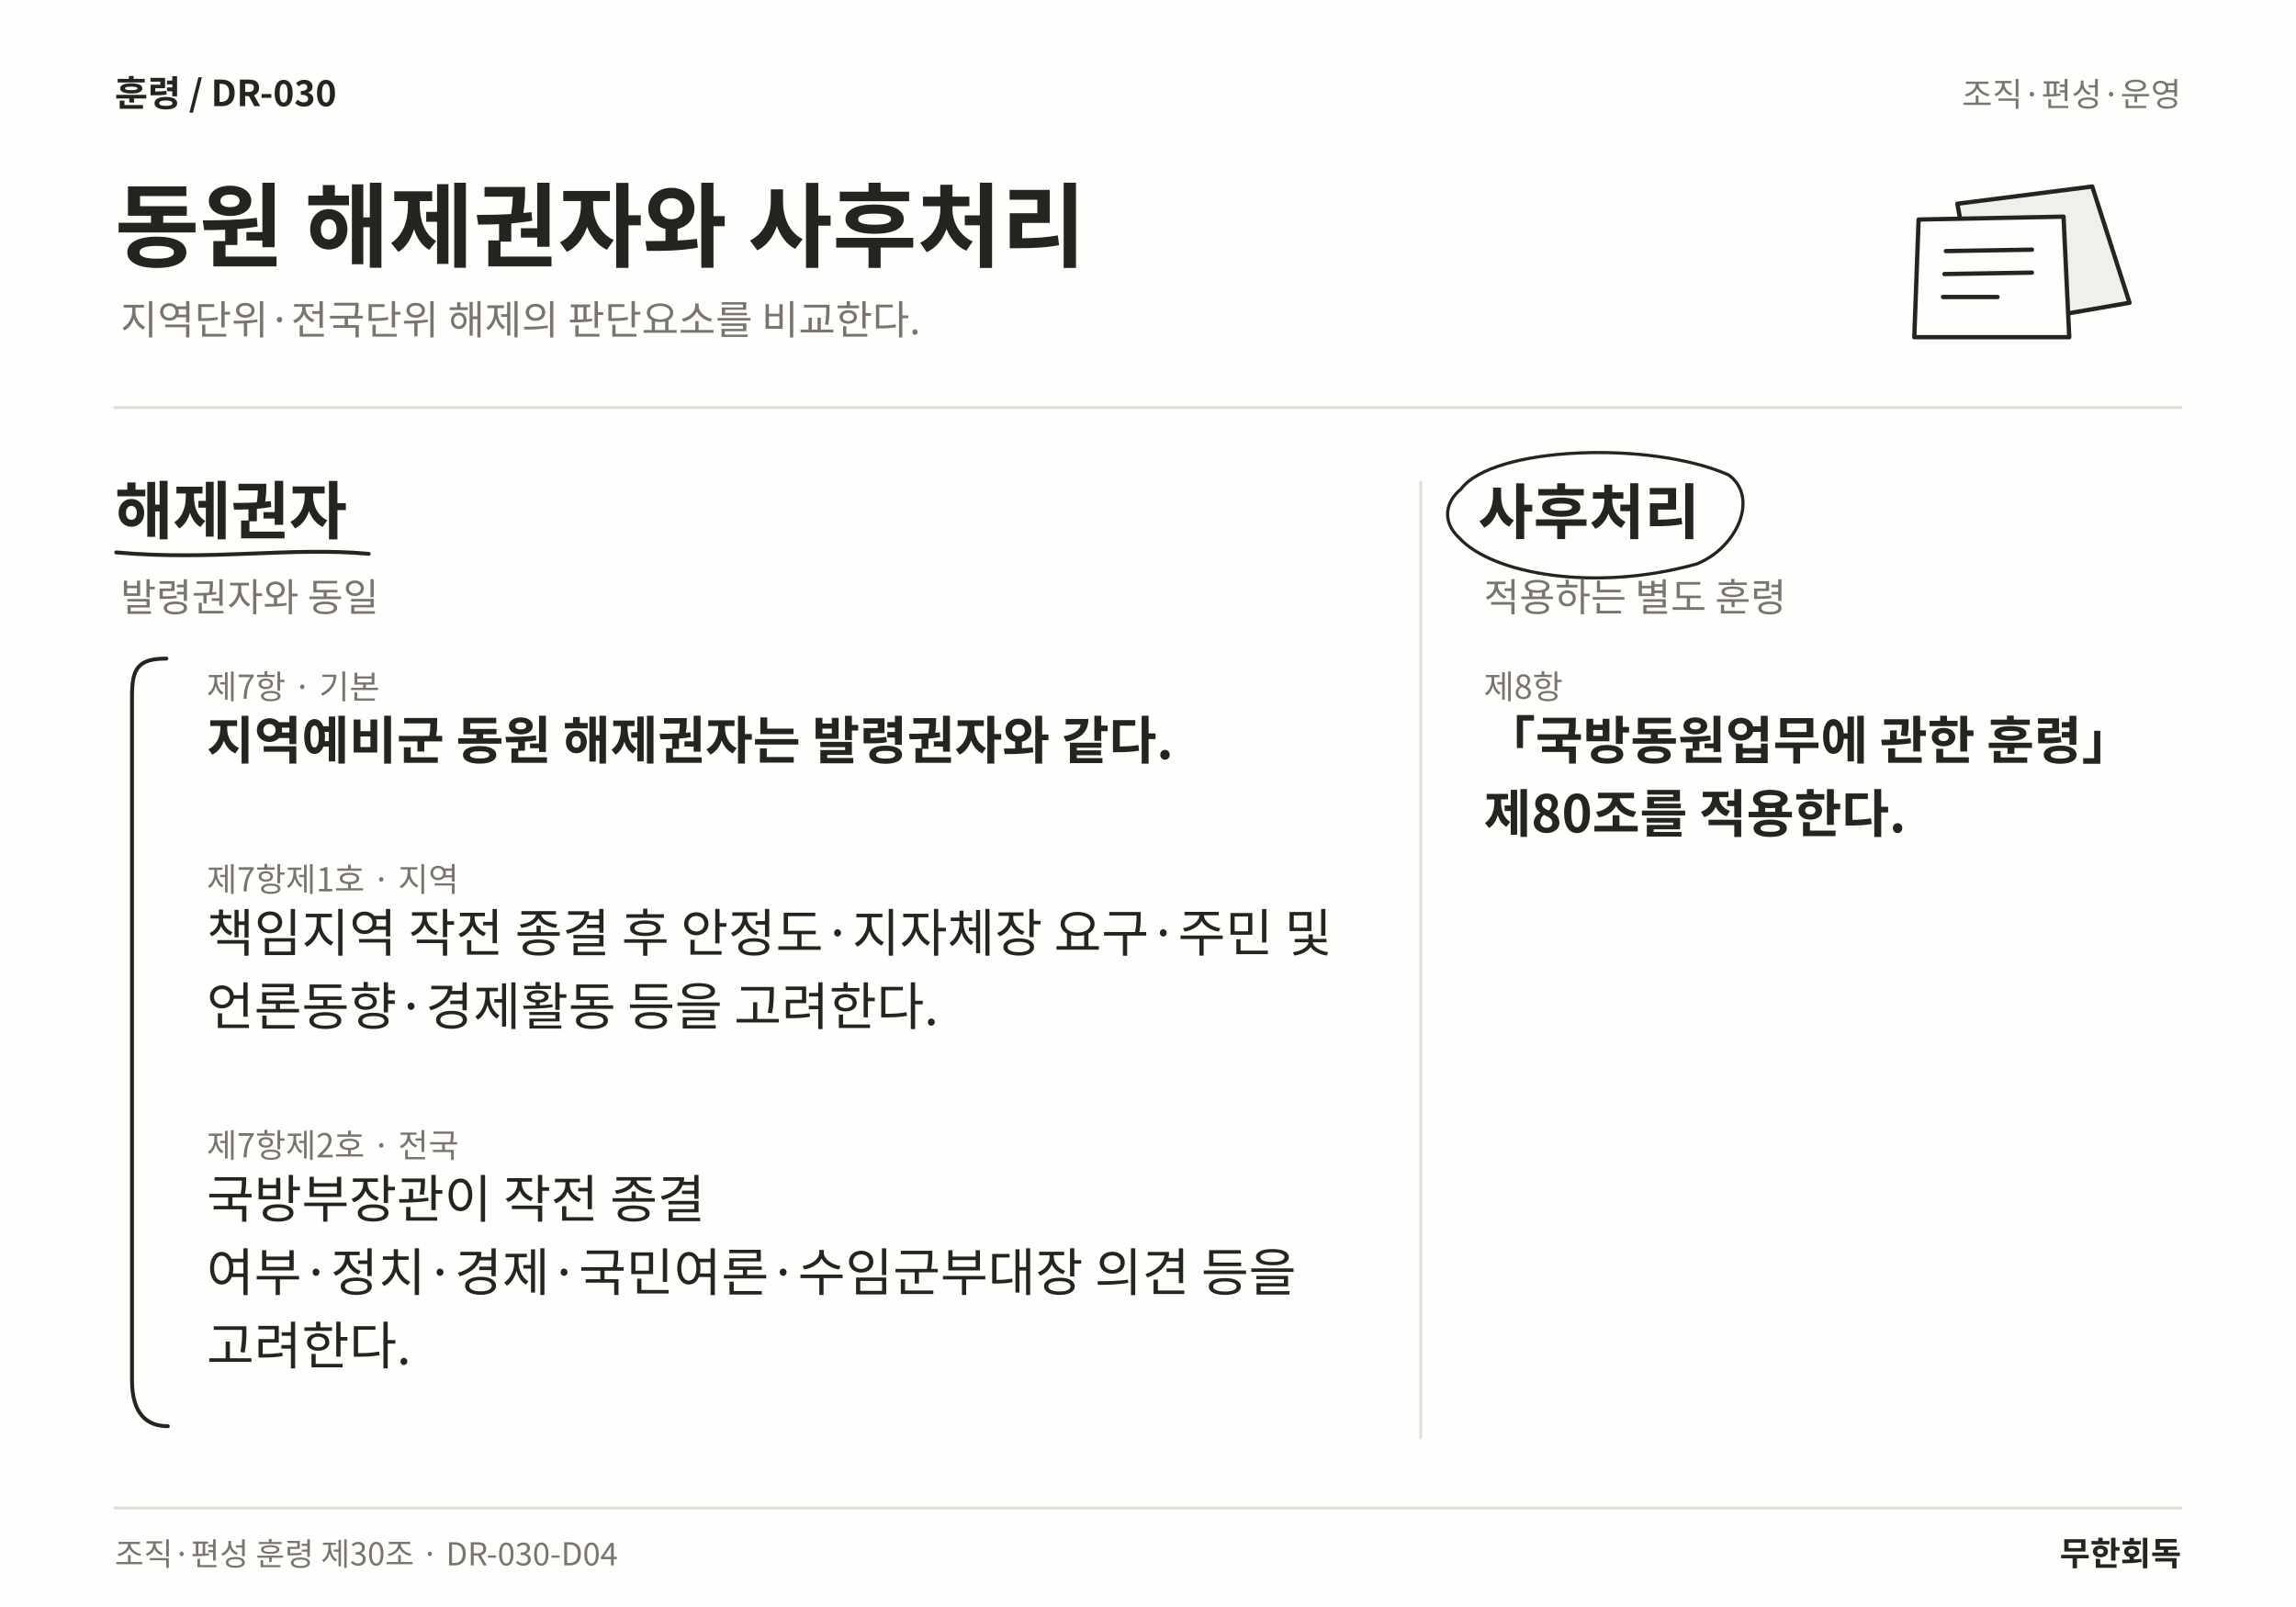
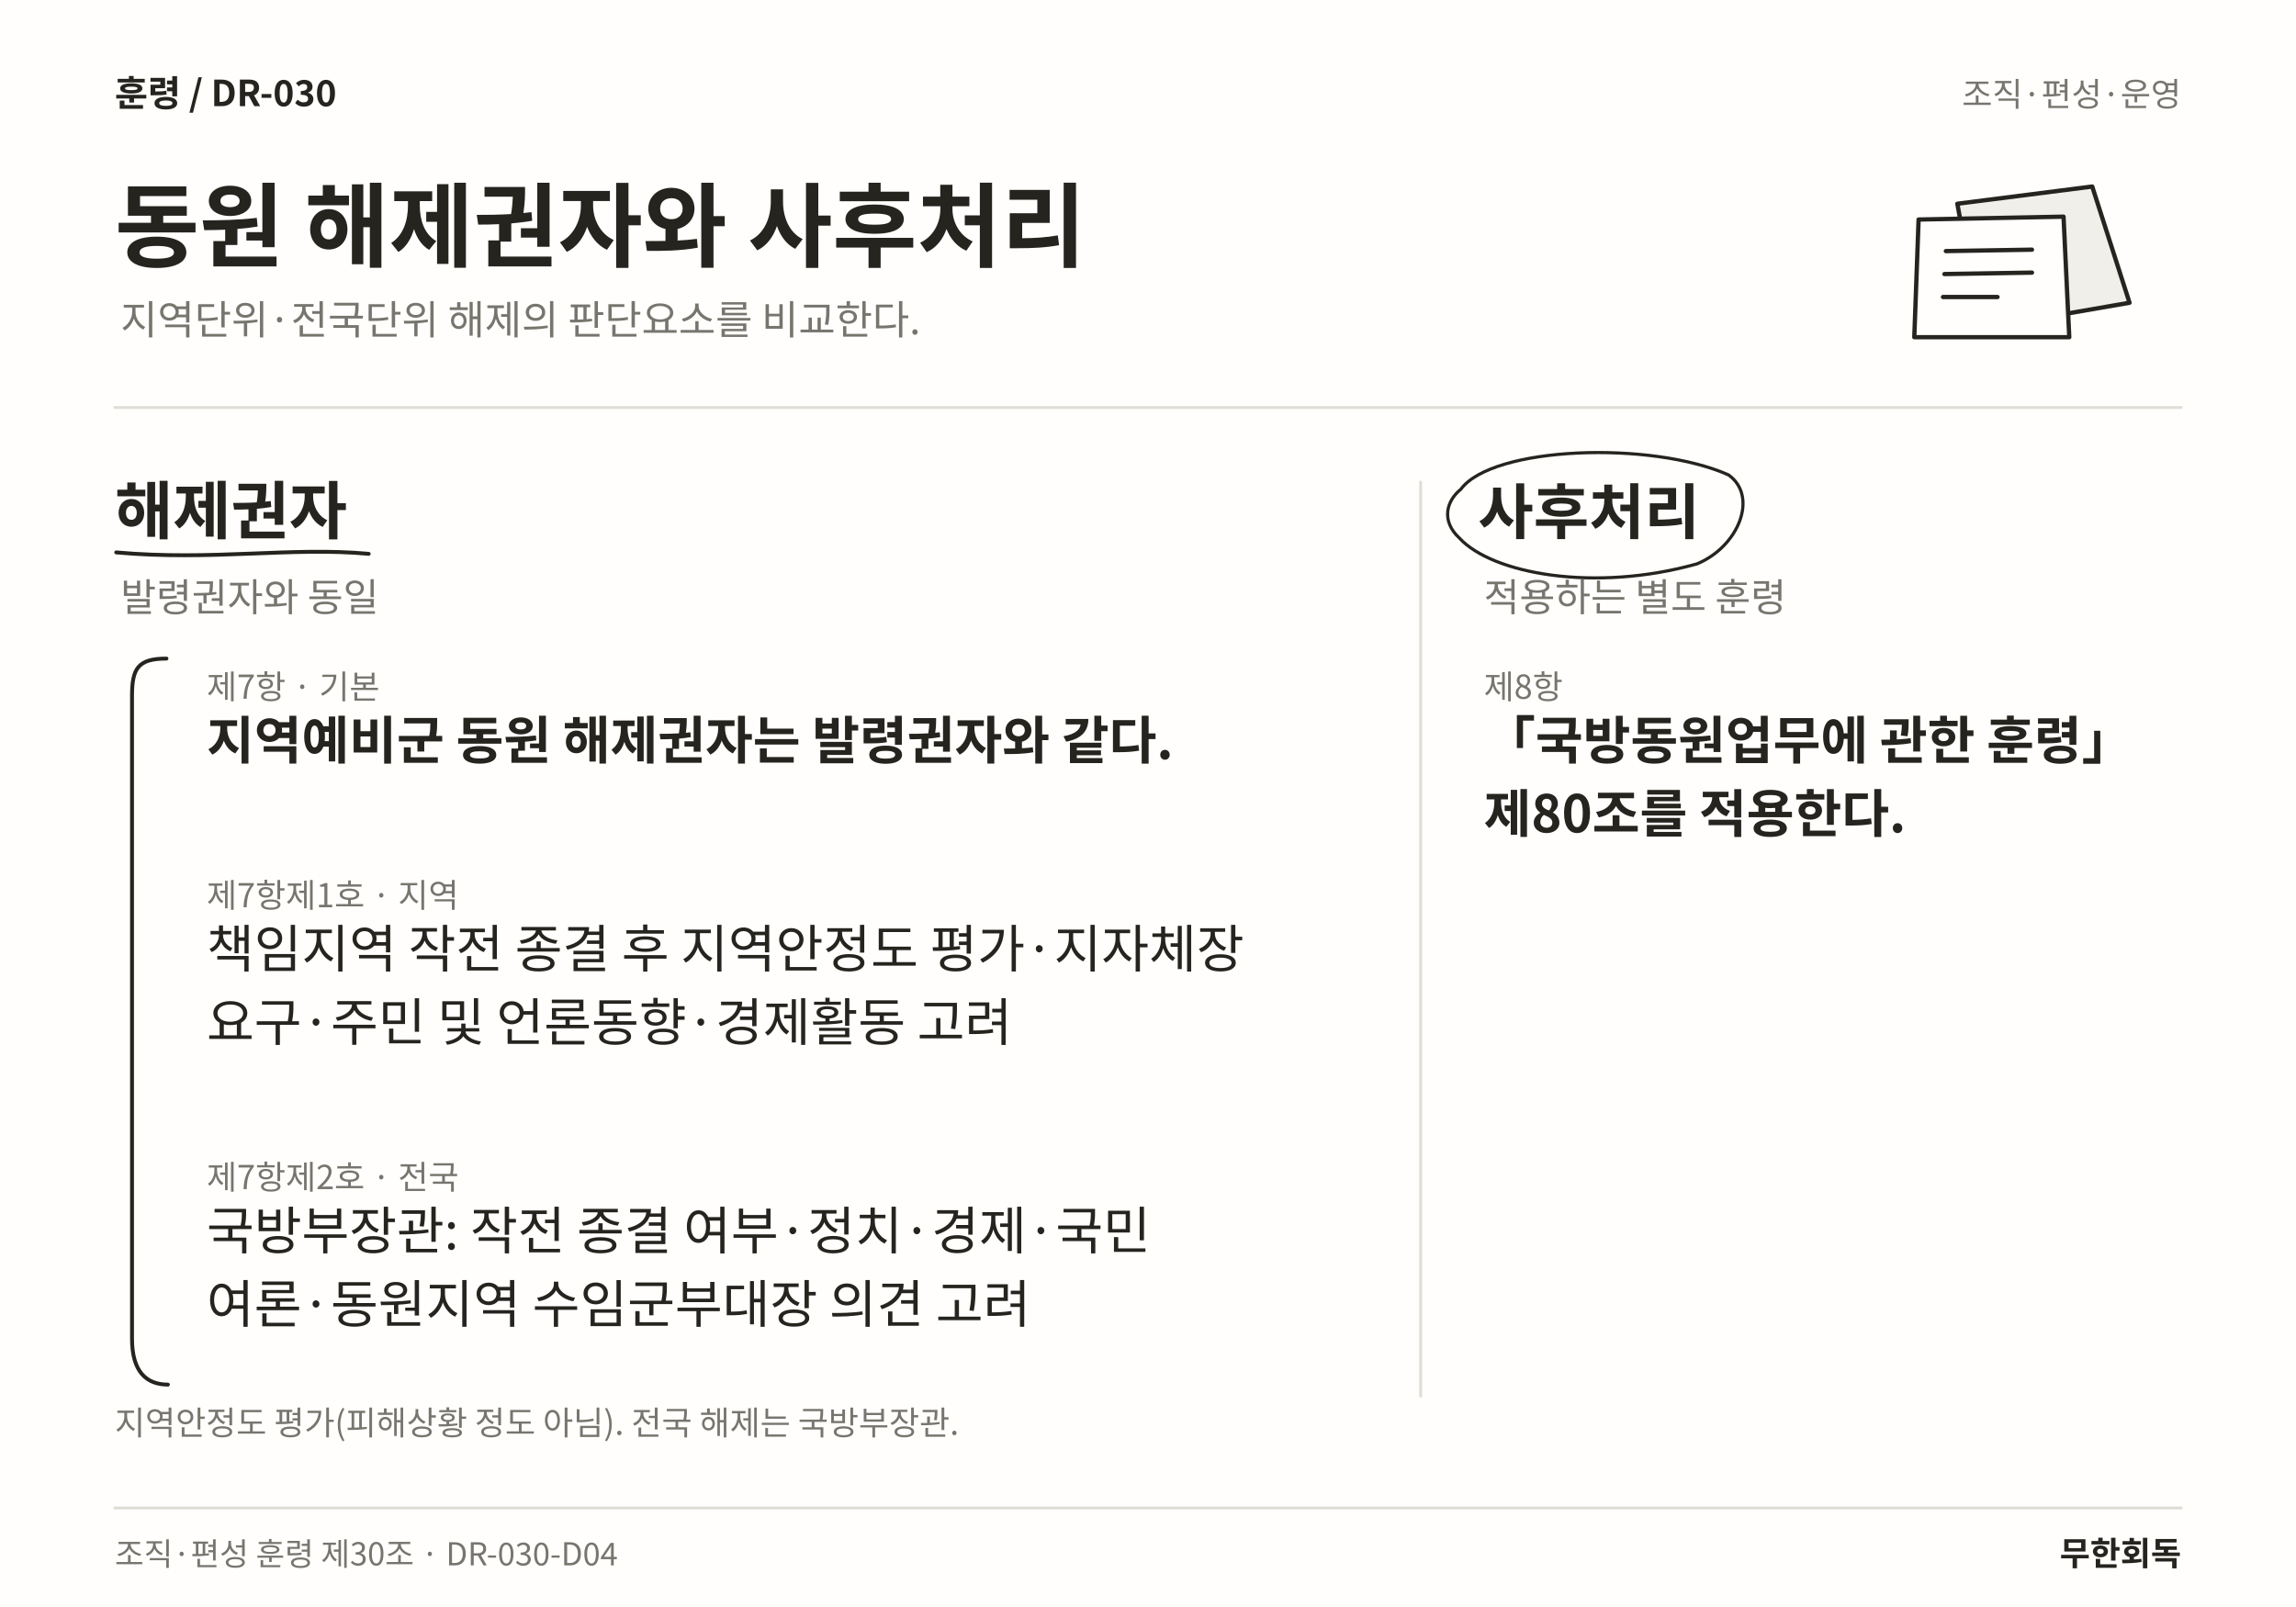
<svg xmlns="http://www.w3.org/2000/svg" width="1600" height="1120" viewBox="0 0 1600 1120" role="img" aria-labelledby="title desc" lang="ko">
  <rect width="1600" height="1120" fill="#FFFEFC" />
  <text x="80" y="74" font-family="Noto Sans CJK KR,Noto Sans KR,sans-serif" font-size="25" font-weight="700" fill="#25241F" text-anchor="start">훈령  /  DR-030</text>
  <text x="1520" y="74" font-family="Noto Sans CJK KR,Noto Sans KR,sans-serif" font-size="23" font-weight="400" fill="#77756E" text-anchor="end">조직·편성·운영</text>
  <text x="80" y="181" font-family="Noto Sans CJK KR,Noto Sans KR,sans-serif" font-size="64" font-weight="700" fill="#25241F" text-anchor="start">동원 해제권자와 사후처리</text>
  <text x="84" y="233" font-family="Noto Sans CJK KR,Noto Sans KR,sans-serif" font-size="28" font-weight="400" fill="#77756E" text-anchor="start">지역단위·전국단위 해제의 판단요소를 비교한다.</text>
  <path d="M1364 142 L1458 130 L1484 211 L1380 229 Z" fill="#F1EFEA" stroke="#25241F" stroke-width="3" stroke-linecap="round" stroke-linejoin="round" />
  <path d="M1337 153 L1438 151 L1442 235 L1334 235 Z" fill="#FFFEFC" stroke="#25241F" stroke-width="3" stroke-linecap="round" stroke-linejoin="round" />
  <path d="M1356 175 L1416 174 M1355 191 L1416 190 M1354 207 L1392 207" fill="none" stroke="#25241F" stroke-width="3" stroke-linecap="round" stroke-linejoin="round" />
  <line x1="80" y1="284" x2="1520" y2="284" stroke="#DFDDD6" stroke-width="2" stroke-linecap="round" />
-   <line x1="990" y1="336" x2="990" y2="1002" stroke="#DFDDD6" stroke-width="2" stroke-linecap="round" />
+   <line x1="990" y1="336" x2="990" y2="973" stroke="#DFDDD6" stroke-width="2" stroke-linecap="round" />
  <text x="80" y="372" font-family="Noto Sans CJK KR,Noto Sans KR,sans-serif" font-size="44" font-weight="700" fill="#25241F" text-anchor="start">해제권자</text>
  <path d="M81 385 C148.014 391 203.072 381 256.938 386" fill="none" stroke="#25241F" stroke-width="2.7" stroke-linecap="round" stroke-linejoin="round" />
  <text x="84" y="426" font-family="Noto Sans CJK KR,Noto Sans KR,sans-serif" font-size="27" font-weight="400" fill="#77756E" text-anchor="start">발령권자와 동일</text>
  <text x="144" y="487" font-family="Noto Sans CJK KR,Noto Sans KR,sans-serif" font-size="23" font-weight="400" fill="#77756E" text-anchor="start">제7항 · 기본</text>
  <text x="144" y="529" font-family="Noto Sans CJK KR,Noto Sans KR,sans-serif" font-size="36" font-weight="700" fill="#25241F" text-anchor="start">지역예비군 동원 해제권자는 발령권자와 같다.</text>
-   <text x="144" y="621.26" font-family="Noto Sans CJK KR,Noto Sans KR,sans-serif" font-size="23" font-weight="400" fill="#77756E" text-anchor="start">제7항제1호 · 지역</text>
-   <text x="144" y="663.26" font-family="Noto Sans CJK KR,Noto Sans KR,sans-serif" font-size="36" font-weight="400" fill="#25241F" text-anchor="start">책임지역 작전 종결 후 안정도·지자체장 요구·주민 및</text>
-   <text x="144" y="714.38" font-family="Noto Sans CJK KR,Noto Sans KR,sans-serif" font-size="36" font-weight="400" fill="#25241F" text-anchor="start">언론동향·경제활동 등을 고려한다.</text>
-   <text x="144" y="806.64" font-family="Noto Sans CJK KR,Noto Sans KR,sans-serif" font-size="23" font-weight="400" fill="#77756E" text-anchor="start">제7항제2호 · 전국</text>
-   <text x="144" y="848.64" font-family="Noto Sans CJK KR,Noto Sans KR,sans-serif" font-size="36" font-weight="400" fill="#25241F" text-anchor="start">국방부장관이 작전 종결</text>
-   <text x="144" y="899.76" font-family="Noto Sans CJK KR,Noto Sans KR,sans-serif" font-size="36" font-weight="400" fill="#25241F" text-anchor="start">여부·정치·경제·국민여론·수임군부대장 의견 등을</text>
-   <text x="144" y="950.88" font-family="Noto Sans CJK KR,Noto Sans KR,sans-serif" font-size="36" font-weight="400" fill="#25241F" text-anchor="start">고려한다.</text>
-   <path d="M116 459 C96 459 92 466 92 485 L92 962 C92 985 102 994 117 994" fill="none" stroke="#25241F" stroke-width="2.7" stroke-linecap="round" stroke-linejoin="round" />
+   <text x="144" y="632.32" font-family="Noto Sans CJK KR,Noto Sans KR,sans-serif" font-size="23" font-weight="400" fill="#77756E" text-anchor="start">제7항제1호 · 지역</text>
+   <text x="144" y="674.32" font-family="Noto Sans CJK KR,Noto Sans KR,sans-serif" font-size="36" font-weight="400" fill="#25241F" text-anchor="start">책임지역 작전 종결 후 지역안정도 평가·지자체장</text>
+   <text x="144" y="725.44" font-family="Noto Sans CJK KR,Noto Sans KR,sans-serif" font-size="36" font-weight="400" fill="#25241F" text-anchor="start">요구·주민 및 언론동향·경제활동 고려</text>
+   <text x="144" y="828.76" font-family="Noto Sans CJK KR,Noto Sans KR,sans-serif" font-size="23" font-weight="400" fill="#77756E" text-anchor="start">제7항제2호 · 전국</text>
+   <text x="144" y="870.76" font-family="Noto Sans CJK KR,Noto Sans KR,sans-serif" font-size="36" font-weight="400" fill="#25241F" text-anchor="start">국방부장관: 작전 종결 여부·정치·경제·국민</text>
+   <text x="144" y="921.88" font-family="Noto Sans CJK KR,Noto Sans KR,sans-serif" font-size="36" font-weight="400" fill="#25241F" text-anchor="start">여론·동원지역 수임군부대장 의견 고려</text>
+   <path d="M116 459 C96 459 92 466 92 485 L92 933 C92 956 102 965 117 965" fill="none" stroke="#25241F" stroke-width="2.7" stroke-linecap="round" stroke-linejoin="round" />
  <text x="1030" y="372" font-family="Noto Sans CJK KR,Noto Sans KR,sans-serif" font-size="42" font-weight="700" fill="#25241F" text-anchor="start">사후처리</text>
  <path d="M1018 341 C1040 311 1150.56 307 1204.56 331 C1225.56 346 1211.56 381 1182.56 393 C1111.28 413 1040 400 1017 375 C1004 363 1008 349 1018 341" fill="none" stroke="#25241F" stroke-width="2.2" stroke-linecap="round" stroke-linejoin="round" />
  <text x="1034" y="426" font-family="Noto Sans CJK KR,Noto Sans KR,sans-serif" font-size="27" font-weight="400" fill="#77756E" text-anchor="start">적용하는 별도 훈령</text>
  <text x="1034" y="487" font-family="Noto Sans CJK KR,Noto Sans KR,sans-serif" font-size="23" font-weight="400" fill="#77756E" text-anchor="start">제8항</text>
  <text x="1034" y="529" font-family="Noto Sans CJK KR,Noto Sans KR,sans-serif" font-size="36" font-weight="700" fill="#25241F" text-anchor="start">「국방동원업무에 관한 훈령」</text>
  <text x="1034" y="580.12" font-family="Noto Sans CJK KR,Noto Sans KR,sans-serif" font-size="36" font-weight="700" fill="#25241F" text-anchor="start">제80조를 적용한다.</text>
+   <text x="80" y="1000" font-family="Noto Sans CJK KR,Noto Sans KR,sans-serif" font-size="23" font-weight="400" fill="#77756E" text-anchor="start">지역안정도 평가(피해상황 정도 아님). 전국 해제는 국방부장관.</text>
  <line x1="80" y1="1051" x2="1520" y2="1051" stroke="#DFDDD6" stroke-width="2" stroke-linecap="round" />
  <text x="80" y="1091" font-family="Noto Sans CJK KR,Noto Sans KR,sans-serif" font-size="22" font-weight="400" fill="#77756E" text-anchor="start">조직·편성 훈령 제30조 · DR-030-D04</text>
  <text x="1520" y="1091" font-family="Noto Sans CJK KR,Noto Sans KR,sans-serif" font-size="23" font-weight="700" fill="#25241F" text-anchor="end">무한회독</text>
</svg>
